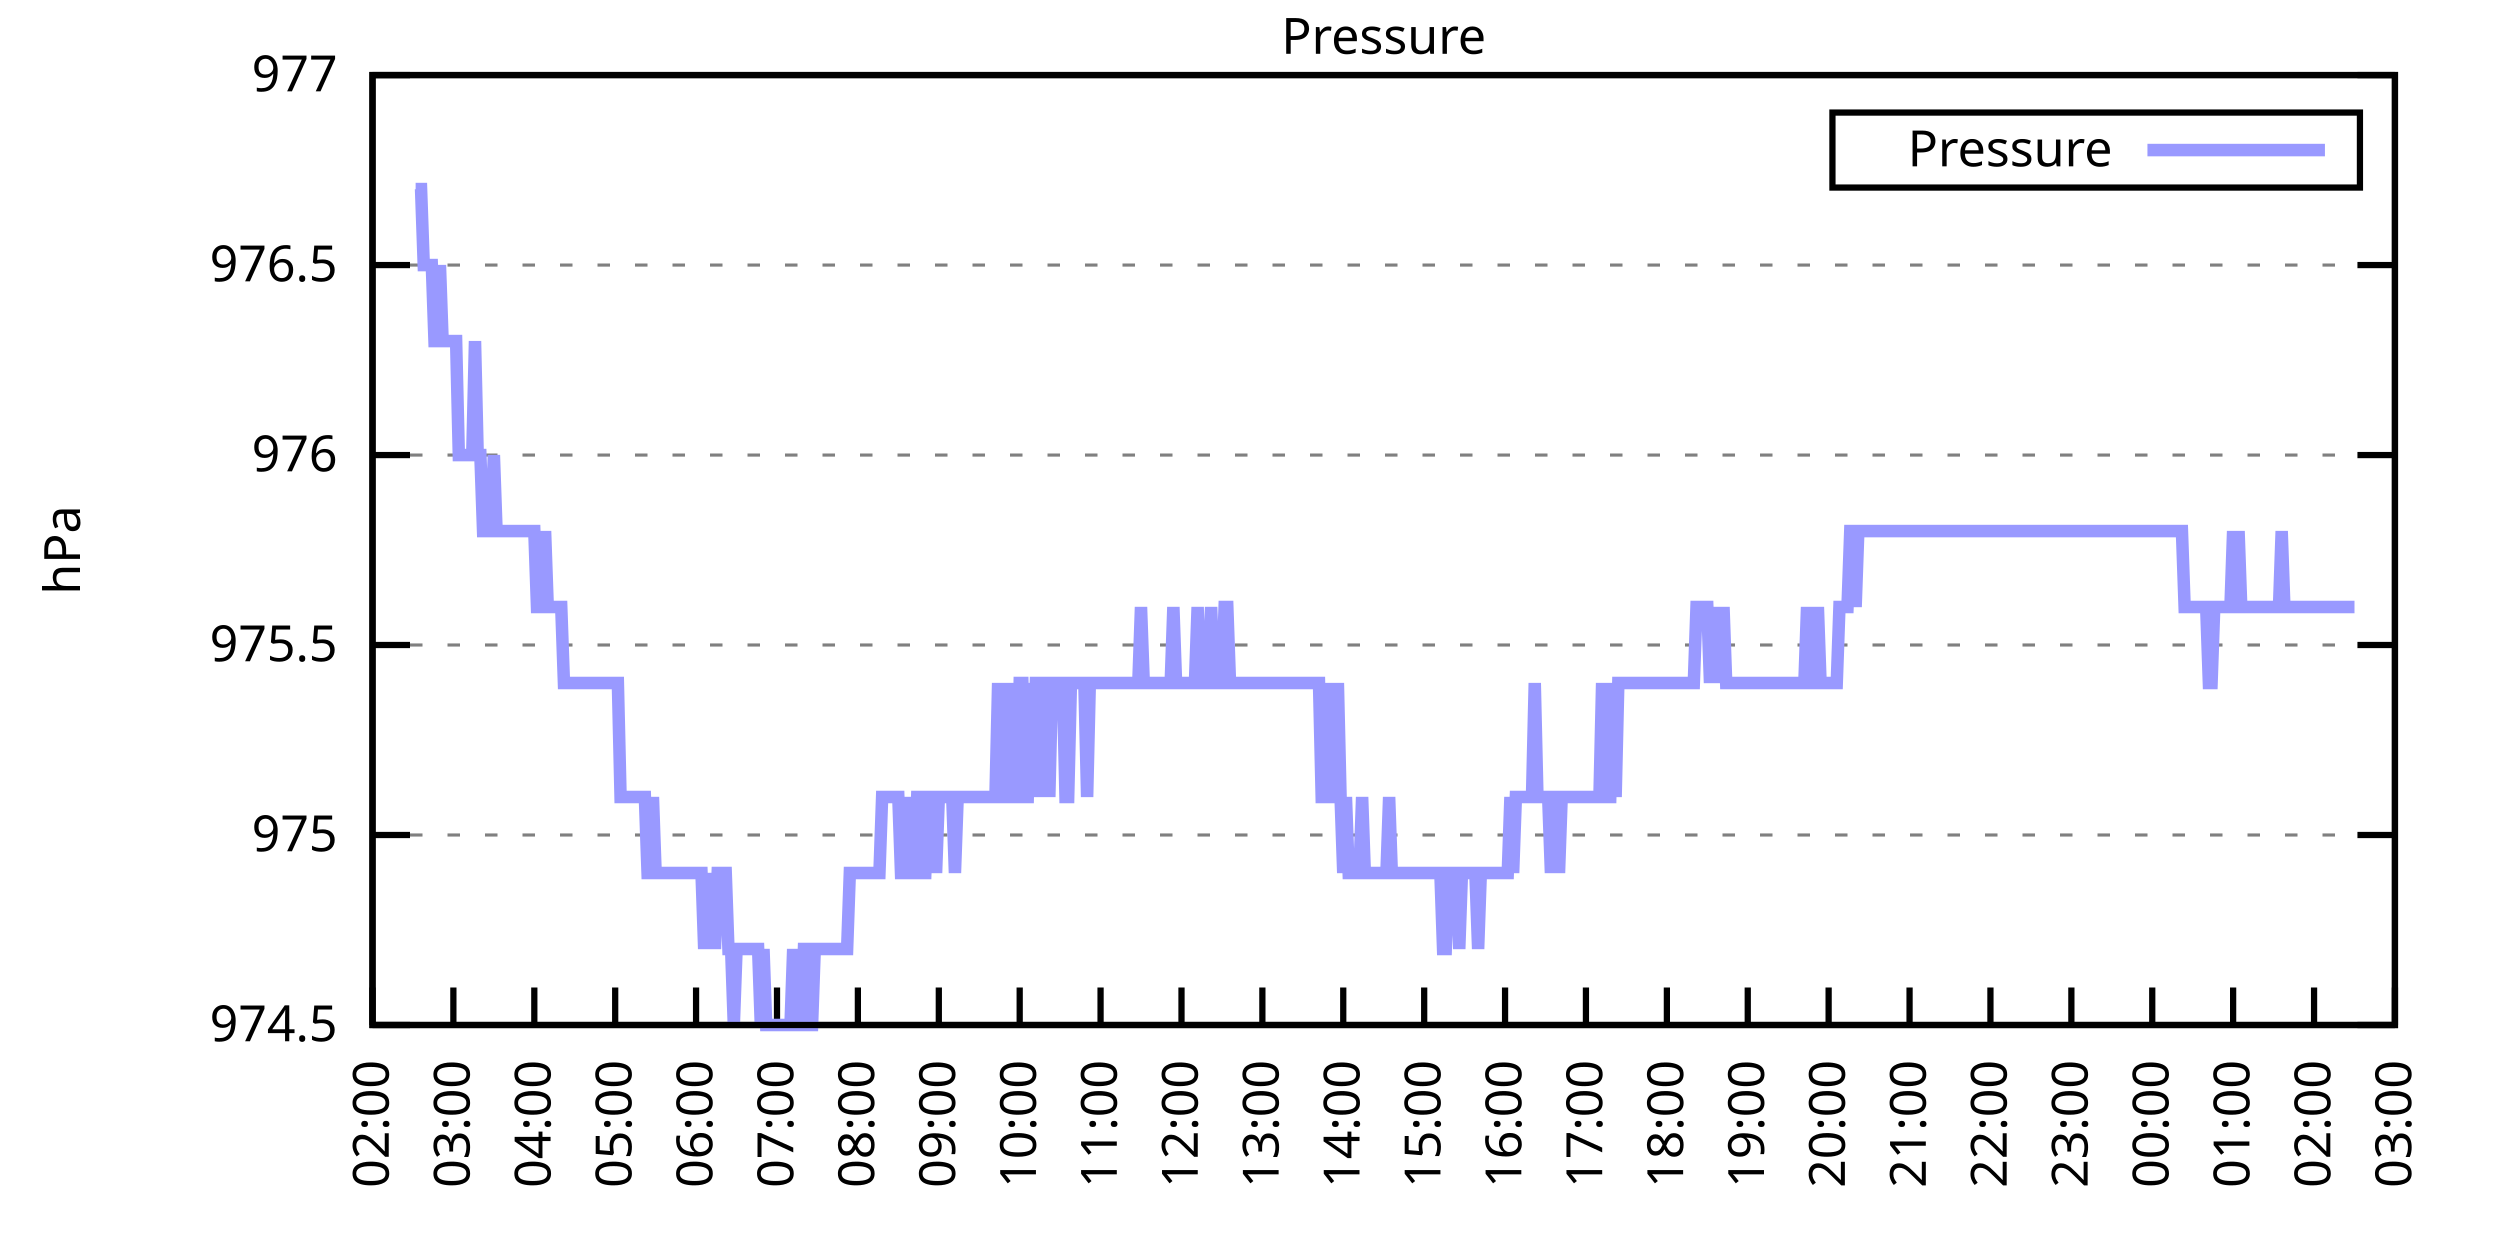
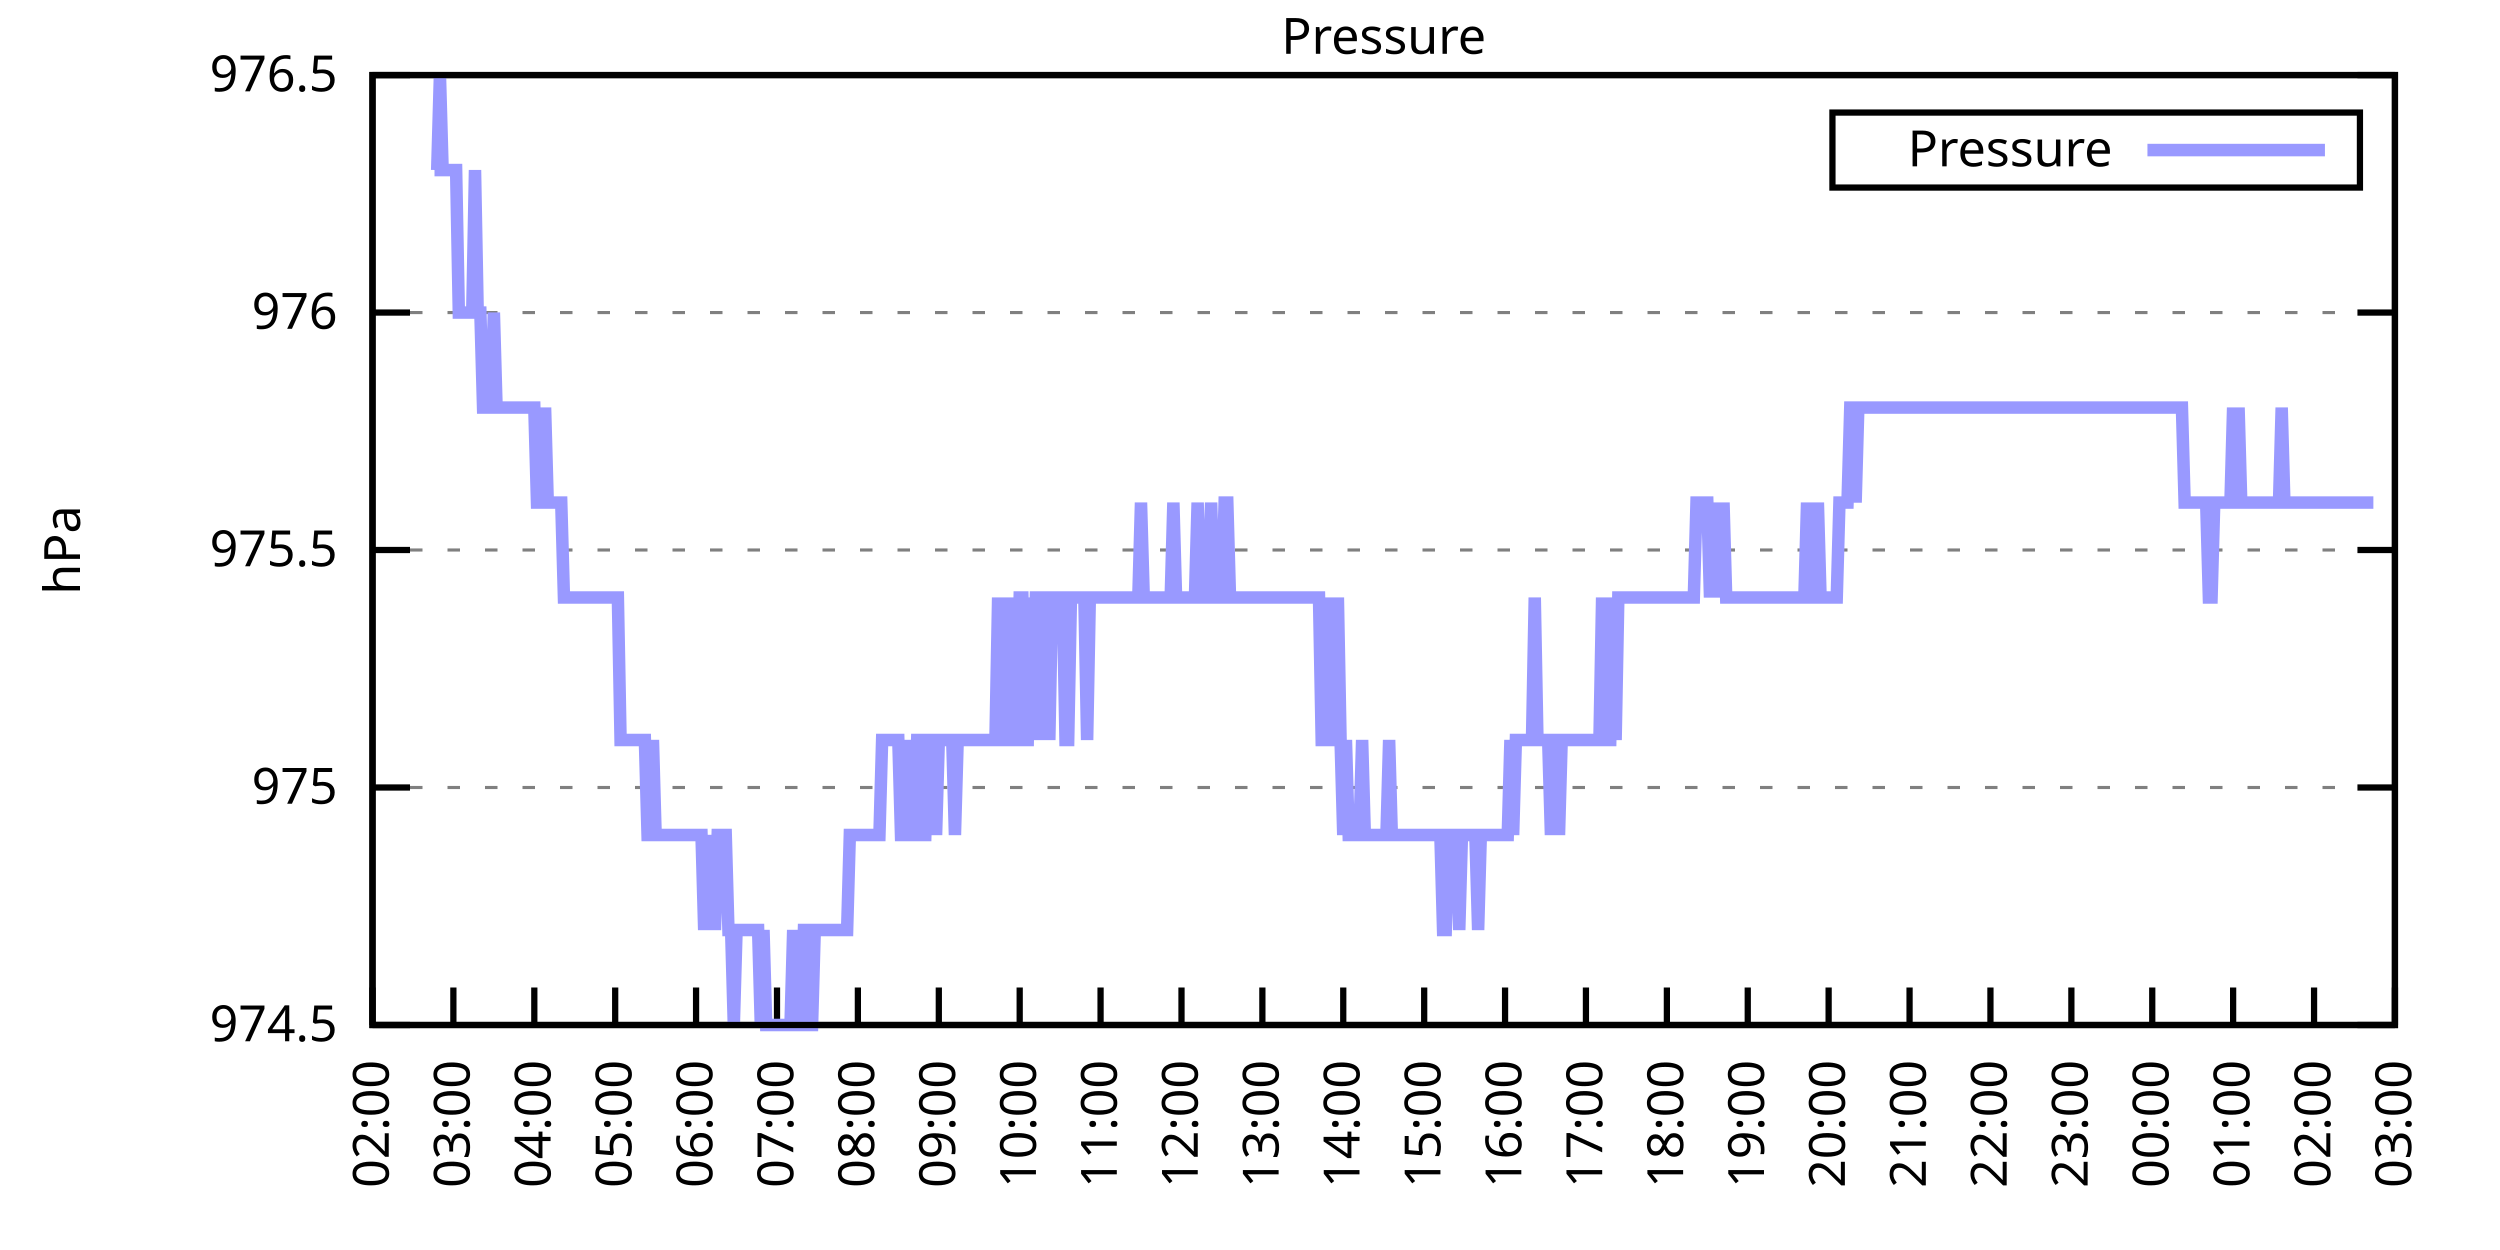
<svg xmlns="http://www.w3.org/2000/svg" xmlns:xlink="http://www.w3.org/1999/xlink" width="400" height="200" viewBox="0 0 400 200">
  <g id="gnuplot_canvas">
    <rect x="0" y="0" width="400" height="200" fill="none" />
    <defs>
      <circle id="gpDot" r="0.5" stroke-width="0.5" stroke="currentColor" />
      <path id="gpPt0" stroke-width="0.333" stroke="currentColor" d="M-1,0 h2 M0,-1 v2" />
      <path id="gpPt1" stroke-width="0.333" stroke="currentColor" d="M-1,-1 L1,1 M1,-1 L-1,1" />
      <path id="gpPt2" stroke-width="0.333" stroke="currentColor" d="M-1,0 L1,0 M0,-1 L0,1 M-1,-1 L1,1 M-1,1 L1,-1" />
      <rect id="gpPt3" stroke-width="0.333" stroke="currentColor" x="-1" y="-1" width="2" height="2" />
      <rect id="gpPt4" stroke-width="0.333" stroke="currentColor" fill="currentColor" x="-1" y="-1" width="2" height="2" />
      <circle id="gpPt5" stroke-width="0.333" stroke="currentColor" cx="0" cy="0" r="1" />
      <use xlink:href="#gpPt5" id="gpPt6" fill="currentColor" stroke="none" />
      <path id="gpPt7" stroke-width="0.333" stroke="currentColor" d="M0,-1.33 L-1.33,0.67 L1.33,0.67 z" />
      <use xlink:href="#gpPt7" id="gpPt8" fill="currentColor" stroke="none" />
      <use xlink:href="#gpPt7" id="gpPt9" stroke="currentColor" transform="rotate(180)" />
      <use xlink:href="#gpPt9" id="gpPt10" fill="currentColor" stroke="none" />
      <use xlink:href="#gpPt3" id="gpPt11" stroke="currentColor" transform="rotate(45)" />
      <use xlink:href="#gpPt11" id="gpPt12" fill="currentColor" stroke="none" />
      <path id="gpPt13" stroke-width="0.333" stroke="currentColor" d="M0,1.330 L1.265,0.411 L0.782,-1.067 L-0.782,-1.076 L-1.265,0.411 z" />
      <use xlink:href="#gpPt13" id="gpPt14" fill="currentColor" stroke="none" />
      <filter id="textbox" filterUnits="objectBoundingBox" x="0" y="0" height="1" width="1">
        <feFlood flood-color="white" flood-opacity="1" result="bgnd" />
        <feComposite in="SourceGraphic" in2="bgnd" operator="atop" />
      </filter>
      <filter id="greybox" filterUnits="objectBoundingBox" x="0" y="0" height="1" width="1">
        <feFlood flood-color="lightgrey" flood-opacity="1" result="grey" />
        <feComposite in="SourceGraphic" in2="grey" operator="atop" />
      </filter>
    </defs>
    <g fill="none" color="white" stroke="currentColor" stroke-width="1.00" stroke-linecap="butt" stroke-linejoin="miter">
</g>
    <g fill="none" color="black" stroke="currentColor" stroke-width="1.00" stroke-linecap="butt" stroke-linejoin="miter">
      <g stroke="none" shape-rendering="crispEdges">
        <polygon fill="rgb(255, 255, 255)" points="59.60,164.00 383.18,164.00 383.18,12.02 59.60,12.02 " />
      </g>
    </g>
    <g fill="none" color="black" stroke="currentColor" stroke-width="1.00" stroke-linecap="butt" stroke-linejoin="miter">
</g>
    <g fill="none" color="black" stroke="black" stroke-width="0.50" stroke-linecap="butt" stroke-linejoin="miter">
</g>
    <g fill="none" color="gray" stroke="currentColor" stroke-width="0.50" stroke-linecap="butt" stroke-linejoin="miter">
      <path stroke="gray" stroke-dasharray="2,4" class="gridline" d="M59.60,164.00 L383.19,164.00  " />
    </g>
    <g fill="none" color="gray" stroke="gray" stroke-width="1.00" stroke-linecap="butt" stroke-linejoin="miter">
</g>
    <g fill="none" color="black" stroke="currentColor" stroke-width="1.00" stroke-linecap="butt" stroke-linejoin="miter">
      <path stroke="black" d="M59.60,164.00 L65.60,164.00 M383.19,164.00 L377.19,164.00  " />
      <g transform="translate(54.00,166.60)" stroke="none" fill="black" font-family="Sans" font-size="8.00" text-anchor="end">
        <text>
          <tspan font-family="Sans"> 974.5</tspan>
        </text>
      </g>
    </g>
    <g fill="none" color="black" stroke="currentColor" stroke-width="1.00" stroke-linecap="butt" stroke-linejoin="miter">
</g>
    <g fill="none" color="black" stroke="black" stroke-width="0.50" stroke-linecap="butt" stroke-linejoin="miter">
</g>
    <g fill="none" color="gray" stroke="currentColor" stroke-width="0.50" stroke-linecap="butt" stroke-linejoin="miter">
-       <path stroke="gray" stroke-dasharray="2,4" class="gridline" d="M59.60,133.60 L383.19,133.60  " />
-     </g>
-     <g fill="none" color="gray" stroke="gray" stroke-width="1.00" stroke-linecap="butt" stroke-linejoin="miter">
- </g>
-     <g fill="none" color="black" stroke="currentColor" stroke-width="1.00" stroke-linecap="butt" stroke-linejoin="miter">
-       <path stroke="black" d="M59.60,133.60 L65.60,133.60 M383.19,133.60 L377.19,133.60  " />
-       <g transform="translate(54.00,136.20)" stroke="none" fill="black" font-family="Sans" font-size="8.00" text-anchor="end">
+       <path stroke="gray" stroke-dasharray="2,4" class="gridline" d="M59.60,126.00 L383.19,126.00  " />
+     </g>
+     <g fill="none" color="gray" stroke="gray" stroke-width="1.00" stroke-linecap="butt" stroke-linejoin="miter">
+ </g>
+     <g fill="none" color="black" stroke="currentColor" stroke-width="1.00" stroke-linecap="butt" stroke-linejoin="miter">
+       <path stroke="black" d="M59.60,126.00 L65.60,126.00 M383.19,126.00 L377.19,126.00  " />
+       <g transform="translate(54.00,128.60)" stroke="none" fill="black" font-family="Sans" font-size="8.00" text-anchor="end">
        <text>
          <tspan font-family="Sans"> 975</tspan>
        </text>
      </g>
    </g>
    <g fill="none" color="black" stroke="currentColor" stroke-width="1.00" stroke-linecap="butt" stroke-linejoin="miter">
</g>
    <g fill="none" color="black" stroke="black" stroke-width="0.50" stroke-linecap="butt" stroke-linejoin="miter">
</g>
    <g fill="none" color="gray" stroke="currentColor" stroke-width="0.50" stroke-linecap="butt" stroke-linejoin="miter">
-       <path stroke="gray" stroke-dasharray="2,4" class="gridline" d="M59.60,103.20 L383.19,103.20  " />
-     </g>
-     <g fill="none" color="gray" stroke="gray" stroke-width="1.00" stroke-linecap="butt" stroke-linejoin="miter">
- </g>
-     <g fill="none" color="black" stroke="currentColor" stroke-width="1.00" stroke-linecap="butt" stroke-linejoin="miter">
-       <path stroke="black" d="M59.60,103.20 L65.60,103.20 M383.19,103.20 L377.19,103.20  " />
-       <g transform="translate(54.00,105.80)" stroke="none" fill="black" font-family="Sans" font-size="8.00" text-anchor="end">
+       <path stroke="gray" stroke-dasharray="2,4" class="gridline" d="M59.60,88.00 L383.19,88.00  " />
+     </g>
+     <g fill="none" color="gray" stroke="gray" stroke-width="1.00" stroke-linecap="butt" stroke-linejoin="miter">
+ </g>
+     <g fill="none" color="black" stroke="currentColor" stroke-width="1.00" stroke-linecap="butt" stroke-linejoin="miter">
+       <path stroke="black" d="M59.60,88.00 L65.60,88.00 M383.19,88.00 L377.19,88.00  " />
+       <g transform="translate(54.00,90.60)" stroke="none" fill="black" font-family="Sans" font-size="8.00" text-anchor="end">
        <text>
          <tspan font-family="Sans"> 975.5</tspan>
        </text>
      </g>
    </g>
    <g fill="none" color="black" stroke="currentColor" stroke-width="1.00" stroke-linecap="butt" stroke-linejoin="miter">
</g>
    <g fill="none" color="black" stroke="black" stroke-width="0.50" stroke-linecap="butt" stroke-linejoin="miter">
</g>
    <g fill="none" color="gray" stroke="currentColor" stroke-width="0.50" stroke-linecap="butt" stroke-linejoin="miter">
-       <path stroke="gray" stroke-dasharray="2,4" class="gridline" d="M59.60,72.81 L383.19,72.81  " />
-     </g>
-     <g fill="none" color="gray" stroke="gray" stroke-width="1.00" stroke-linecap="butt" stroke-linejoin="miter">
- </g>
-     <g fill="none" color="black" stroke="currentColor" stroke-width="1.00" stroke-linecap="butt" stroke-linejoin="miter">
-       <path stroke="black" d="M59.60,72.81 L65.60,72.81 M383.19,72.81 L377.19,72.81  " />
-       <g transform="translate(54.00,75.41)" stroke="none" fill="black" font-family="Sans" font-size="8.00" text-anchor="end">
+       <path stroke="gray" stroke-dasharray="2,4" class="gridline" d="M59.60,50.01 L383.19,50.01  " />
+     </g>
+     <g fill="none" color="gray" stroke="gray" stroke-width="1.00" stroke-linecap="butt" stroke-linejoin="miter">
+ </g>
+     <g fill="none" color="black" stroke="currentColor" stroke-width="1.00" stroke-linecap="butt" stroke-linejoin="miter">
+       <path stroke="black" d="M59.60,50.01 L65.60,50.01 M383.19,50.01 L377.19,50.01  " />
+       <g transform="translate(54.00,52.61)" stroke="none" fill="black" font-family="Sans" font-size="8.00" text-anchor="end">
        <text>
          <tspan font-family="Sans"> 976</tspan>
-         </text>
-       </g>
-     </g>
-     <g fill="none" color="black" stroke="currentColor" stroke-width="1.00" stroke-linecap="butt" stroke-linejoin="miter">
- </g>
-     <g fill="none" color="black" stroke="black" stroke-width="0.50" stroke-linecap="butt" stroke-linejoin="miter">
- </g>
-     <g fill="none" color="gray" stroke="currentColor" stroke-width="0.50" stroke-linecap="butt" stroke-linejoin="miter">
-       <path stroke="gray" stroke-dasharray="2,4" class="gridline" d="M59.60,42.41 L383.19,42.41  " />
-     </g>
-     <g fill="none" color="gray" stroke="gray" stroke-width="1.00" stroke-linecap="butt" stroke-linejoin="miter">
- </g>
-     <g fill="none" color="black" stroke="currentColor" stroke-width="1.00" stroke-linecap="butt" stroke-linejoin="miter">
-       <path stroke="black" d="M59.60,42.41 L65.60,42.41 M383.19,42.41 L377.19,42.41  " />
-       <g transform="translate(54.00,45.01)" stroke="none" fill="black" font-family="Sans" font-size="8.00" text-anchor="end">
-         <text>
-           <tspan font-family="Sans"> 976.5</tspan>
        </text>
      </g>
    </g>
    <g fill="none" color="black" stroke="currentColor" stroke-width="1.00" stroke-linecap="butt" stroke-linejoin="miter">
</g>
    <g fill="none" color="black" stroke="black" stroke-width="0.50" stroke-linecap="butt" stroke-linejoin="miter">
</g>
    <g fill="none" color="gray" stroke="currentColor" stroke-width="0.50" stroke-linecap="butt" stroke-linejoin="miter">
      <path stroke="gray" stroke-dasharray="2,4" class="gridline" d="M59.60,12.01 L383.19,12.01  " />
    </g>
    <g fill="none" color="gray" stroke="gray" stroke-width="1.00" stroke-linecap="butt" stroke-linejoin="miter">
</g>
    <g fill="none" color="black" stroke="currentColor" stroke-width="1.00" stroke-linecap="butt" stroke-linejoin="miter">
      <path stroke="black" d="M59.60,12.01 L65.60,12.01 M383.19,12.01 L377.19,12.01  " />
      <g transform="translate(54.00,14.61)" stroke="none" fill="black" font-family="Sans" font-size="8.00" text-anchor="end">
        <text>
-           <tspan font-family="Sans"> 977</tspan>
+           <tspan font-family="Sans"> 976.5</tspan>
        </text>
      </g>
    </g>
    <g fill="none" color="black" stroke="currentColor" stroke-width="1.00" stroke-linecap="butt" stroke-linejoin="miter">
      <path stroke="black" d="M59.60,164.00 L59.60,158.00  " />
      <g transform="translate(62.20,169.60) rotate(270.00)" stroke="none" fill="black" font-family="Sans" font-size="8.00" text-anchor="end">
        <text>
          <tspan font-family="Sans">02:00</tspan>
        </text>
      </g>
    </g>
    <g fill="none" color="black" stroke="currentColor" stroke-width="1.00" stroke-linecap="butt" stroke-linejoin="miter">
      <path stroke="black" d="M72.54,164.00 L72.54,158.00  " />
      <g transform="translate(75.14,169.60) rotate(270.00)" stroke="none" fill="black" font-family="Sans" font-size="8.00" text-anchor="end">
        <text>
          <tspan font-family="Sans">03:00</tspan>
        </text>
      </g>
    </g>
    <g fill="none" color="black" stroke="currentColor" stroke-width="1.00" stroke-linecap="butt" stroke-linejoin="miter">
      <path stroke="black" d="M85.49,164.00 L85.49,158.00  " />
      <g transform="translate(88.09,169.60) rotate(270.00)" stroke="none" fill="black" font-family="Sans" font-size="8.00" text-anchor="end">
        <text>
          <tspan font-family="Sans">04:00</tspan>
        </text>
      </g>
    </g>
    <g fill="none" color="black" stroke="currentColor" stroke-width="1.00" stroke-linecap="butt" stroke-linejoin="miter">
      <path stroke="black" d="M98.43,164.00 L98.43,158.00  " />
      <g transform="translate(101.03,169.60) rotate(270.00)" stroke="none" fill="black" font-family="Sans" font-size="8.00" text-anchor="end">
        <text>
          <tspan font-family="Sans">05:00</tspan>
        </text>
      </g>
    </g>
    <g fill="none" color="black" stroke="currentColor" stroke-width="1.00" stroke-linecap="butt" stroke-linejoin="miter">
      <path stroke="black" d="M111.37,164.00 L111.37,158.00  " />
      <g transform="translate(113.97,169.60) rotate(270.00)" stroke="none" fill="black" font-family="Sans" font-size="8.00" text-anchor="end">
        <text>
          <tspan font-family="Sans">06:00</tspan>
        </text>
      </g>
    </g>
    <g fill="none" color="black" stroke="currentColor" stroke-width="1.00" stroke-linecap="butt" stroke-linejoin="miter">
      <path stroke="black" d="M124.32,164.00 L124.32,158.00  " />
      <g transform="translate(126.92,169.60) rotate(270.00)" stroke="none" fill="black" font-family="Sans" font-size="8.00" text-anchor="end">
        <text>
          <tspan font-family="Sans">07:00</tspan>
        </text>
      </g>
    </g>
    <g fill="none" color="black" stroke="currentColor" stroke-width="1.00" stroke-linecap="butt" stroke-linejoin="miter">
      <path stroke="black" d="M137.26,164.00 L137.26,158.00  " />
      <g transform="translate(139.86,169.60) rotate(270.00)" stroke="none" fill="black" font-family="Sans" font-size="8.00" text-anchor="end">
        <text>
          <tspan font-family="Sans">08:00</tspan>
        </text>
      </g>
    </g>
    <g fill="none" color="black" stroke="currentColor" stroke-width="1.00" stroke-linecap="butt" stroke-linejoin="miter">
      <path stroke="black" d="M150.21,164.00 L150.21,158.00  " />
      <g transform="translate(152.81,169.60) rotate(270.00)" stroke="none" fill="black" font-family="Sans" font-size="8.00" text-anchor="end">
        <text>
          <tspan font-family="Sans">09:00</tspan>
        </text>
      </g>
    </g>
    <g fill="none" color="black" stroke="currentColor" stroke-width="1.00" stroke-linecap="butt" stroke-linejoin="miter">
      <path stroke="black" d="M163.15,164.00 L163.15,158.00  " />
      <g transform="translate(165.75,169.60) rotate(270.00)" stroke="none" fill="black" font-family="Sans" font-size="8.00" text-anchor="end">
        <text>
          <tspan font-family="Sans">10:00</tspan>
        </text>
      </g>
    </g>
    <g fill="none" color="black" stroke="currentColor" stroke-width="1.00" stroke-linecap="butt" stroke-linejoin="miter">
      <path stroke="black" d="M176.09,164.00 L176.09,158.00  " />
      <g transform="translate(178.69,169.60) rotate(270.00)" stroke="none" fill="black" font-family="Sans" font-size="8.00" text-anchor="end">
        <text>
          <tspan font-family="Sans">11:00</tspan>
        </text>
      </g>
    </g>
    <g fill="none" color="black" stroke="currentColor" stroke-width="1.00" stroke-linecap="butt" stroke-linejoin="miter">
      <path stroke="black" d="M189.04,164.00 L189.04,158.00  " />
      <g transform="translate(191.64,169.60) rotate(270.00)" stroke="none" fill="black" font-family="Sans" font-size="8.00" text-anchor="end">
        <text>
          <tspan font-family="Sans">12:00</tspan>
        </text>
      </g>
    </g>
    <g fill="none" color="black" stroke="currentColor" stroke-width="1.00" stroke-linecap="butt" stroke-linejoin="miter">
      <path stroke="black" d="M201.98,164.00 L201.98,158.00  " />
      <g transform="translate(204.58,169.60) rotate(270.00)" stroke="none" fill="black" font-family="Sans" font-size="8.00" text-anchor="end">
        <text>
          <tspan font-family="Sans">13:00</tspan>
        </text>
      </g>
    </g>
    <g fill="none" color="black" stroke="currentColor" stroke-width="1.00" stroke-linecap="butt" stroke-linejoin="miter">
      <path stroke="black" d="M214.92,164.00 L214.92,158.00  " />
      <g transform="translate(217.52,169.60) rotate(270.00)" stroke="none" fill="black" font-family="Sans" font-size="8.00" text-anchor="end">
        <text>
          <tspan font-family="Sans">14:00</tspan>
        </text>
      </g>
    </g>
    <g fill="none" color="black" stroke="currentColor" stroke-width="1.00" stroke-linecap="butt" stroke-linejoin="miter">
      <path stroke="black" d="M227.87,164.00 L227.87,158.00  " />
      <g transform="translate(230.47,169.60) rotate(270.00)" stroke="none" fill="black" font-family="Sans" font-size="8.00" text-anchor="end">
        <text>
          <tspan font-family="Sans">15:00</tspan>
        </text>
      </g>
    </g>
    <g fill="none" color="black" stroke="currentColor" stroke-width="1.00" stroke-linecap="butt" stroke-linejoin="miter">
      <path stroke="black" d="M240.81,164.00 L240.81,158.00  " />
      <g transform="translate(243.41,169.60) rotate(270.00)" stroke="none" fill="black" font-family="Sans" font-size="8.00" text-anchor="end">
        <text>
          <tspan font-family="Sans">16:00</tspan>
        </text>
      </g>
    </g>
    <g fill="none" color="black" stroke="currentColor" stroke-width="1.00" stroke-linecap="butt" stroke-linejoin="miter">
      <path stroke="black" d="M253.75,164.00 L253.75,158.00  " />
      <g transform="translate(256.35,169.60) rotate(270.00)" stroke="none" fill="black" font-family="Sans" font-size="8.00" text-anchor="end">
        <text>
          <tspan font-family="Sans">17:00</tspan>
        </text>
      </g>
    </g>
    <g fill="none" color="black" stroke="currentColor" stroke-width="1.00" stroke-linecap="butt" stroke-linejoin="miter">
      <path stroke="black" d="M266.70,164.00 L266.70,158.00  " />
      <g transform="translate(269.30,169.60) rotate(270.00)" stroke="none" fill="black" font-family="Sans" font-size="8.00" text-anchor="end">
        <text>
          <tspan font-family="Sans">18:00</tspan>
        </text>
      </g>
    </g>
    <g fill="none" color="black" stroke="currentColor" stroke-width="1.00" stroke-linecap="butt" stroke-linejoin="miter">
      <path stroke="black" d="M279.64,164.00 L279.64,158.00  " />
      <g transform="translate(282.24,169.60) rotate(270.00)" stroke="none" fill="black" font-family="Sans" font-size="8.00" text-anchor="end">
        <text>
          <tspan font-family="Sans">19:00</tspan>
        </text>
      </g>
    </g>
    <g fill="none" color="black" stroke="currentColor" stroke-width="1.00" stroke-linecap="butt" stroke-linejoin="miter">
      <path stroke="black" d="M292.58,164.00 L292.58,158.00  " />
      <g transform="translate(295.18,169.60) rotate(270.00)" stroke="none" fill="black" font-family="Sans" font-size="8.00" text-anchor="end">
        <text>
          <tspan font-family="Sans">20:00</tspan>
        </text>
      </g>
    </g>
    <g fill="none" color="black" stroke="currentColor" stroke-width="1.00" stroke-linecap="butt" stroke-linejoin="miter">
      <path stroke="black" d="M305.53,164.00 L305.53,158.00  " />
      <g transform="translate(308.13,169.60) rotate(270.00)" stroke="none" fill="black" font-family="Sans" font-size="8.00" text-anchor="end">
        <text>
          <tspan font-family="Sans">21:00</tspan>
        </text>
      </g>
    </g>
    <g fill="none" color="black" stroke="currentColor" stroke-width="1.00" stroke-linecap="butt" stroke-linejoin="miter">
      <path stroke="black" d="M318.47,164.00 L318.47,158.00  " />
      <g transform="translate(321.07,169.60) rotate(270.00)" stroke="none" fill="black" font-family="Sans" font-size="8.00" text-anchor="end">
        <text>
          <tspan font-family="Sans">22:00</tspan>
        </text>
      </g>
    </g>
    <g fill="none" color="black" stroke="currentColor" stroke-width="1.00" stroke-linecap="butt" stroke-linejoin="miter">
      <path stroke="black" d="M331.42,164.00 L331.42,158.00  " />
      <g transform="translate(334.02,169.60) rotate(270.00)" stroke="none" fill="black" font-family="Sans" font-size="8.00" text-anchor="end">
        <text>
          <tspan font-family="Sans">23:00</tspan>
        </text>
      </g>
    </g>
    <g fill="none" color="black" stroke="currentColor" stroke-width="1.00" stroke-linecap="butt" stroke-linejoin="miter">
      <path stroke="black" d="M344.36,164.00 L344.36,158.00  " />
      <g transform="translate(346.96,169.60) rotate(270.00)" stroke="none" fill="black" font-family="Sans" font-size="8.00" text-anchor="end">
        <text>
          <tspan font-family="Sans">00:00</tspan>
        </text>
      </g>
    </g>
    <g fill="none" color="black" stroke="currentColor" stroke-width="1.00" stroke-linecap="butt" stroke-linejoin="miter">
      <path stroke="black" d="M357.30,164.00 L357.30,158.00  " />
      <g transform="translate(359.90,169.60) rotate(270.00)" stroke="none" fill="black" font-family="Sans" font-size="8.00" text-anchor="end">
        <text>
          <tspan font-family="Sans">01:00</tspan>
        </text>
      </g>
    </g>
    <g fill="none" color="black" stroke="currentColor" stroke-width="1.00" stroke-linecap="butt" stroke-linejoin="miter">
      <path stroke="black" d="M370.25,164.00 L370.25,158.00  " />
      <g transform="translate(372.85,169.60) rotate(270.00)" stroke="none" fill="black" font-family="Sans" font-size="8.00" text-anchor="end">
        <text>
          <tspan font-family="Sans">02:00</tspan>
        </text>
      </g>
    </g>
    <g fill="none" color="black" stroke="currentColor" stroke-width="1.00" stroke-linecap="butt" stroke-linejoin="miter">
      <path stroke="black" d="M383.19,164.00 L383.19,158.00  " />
      <g transform="translate(385.79,169.60) rotate(270.00)" stroke="none" fill="black" font-family="Sans" font-size="8.00" text-anchor="end">
        <text>
          <tspan font-family="Sans">03:00</tspan>
        </text>
      </g>
    </g>
    <g fill="none" color="black" stroke="currentColor" stroke-width="1.00" stroke-linecap="butt" stroke-linejoin="miter">
</g>
    <g fill="none" color="black" stroke="currentColor" stroke-width="1.00" stroke-linecap="butt" stroke-linejoin="miter">
      <path stroke="black" d="M59.60,12.01 L59.60,164.00 L383.19,164.00 L383.19,12.01 L59.60,12.01 Z  " />
    </g>
    <g fill="none" color="black" stroke="currentColor" stroke-width="1.00" stroke-linecap="butt" stroke-linejoin="miter">
</g>
    <g fill="none" color="black" stroke="currentColor" stroke-width="1.00" stroke-linecap="butt" stroke-linejoin="miter">
      <path stroke="black" d="M293.19,30.01 L293.19,18.01 L377.59,18.01 L377.59,30.01 L293.19,30.01 Z  " />
    </g>
    <g id="Pressure_plot_1">
      <g fill="none" color="white" stroke="black" stroke-width="2.00" stroke-linecap="butt" stroke-linejoin="miter">
</g>
      <g fill="none" color="black" stroke="currentColor" stroke-width="2.00" stroke-linecap="butt" stroke-linejoin="miter">
        <g transform="translate(337.99,26.61)" stroke="none" fill="black" font-family="Sans" font-size="8.00" text-anchor="end">
          <text>
            <tspan font-family="Sans">Pressure</tspan>
          </text>
        </g>
      </g>
      <g fill="none" color="black" stroke="currentColor" stroke-width="2.00" stroke-linecap="butt" stroke-linejoin="miter">
-         <path stroke="rgb(153, 153, 255)" d="M343.59,24.01 L371.99,24.01 M66.50,30.25 L66.93,30.25 L67.37,30.25 L67.80,42.41 L68.23,42.41 L68.66,42.41   L69.09,42.41 L69.52,54.57 L69.95,54.57 L70.39,42.41 L70.82,54.57 L71.25,54.57 L71.68,54.57 L72.11,54.57   L72.54,54.57 L72.98,54.57 L73.41,72.81 L73.84,72.81 L74.27,72.81 L74.70,72.81 L75.13,72.81 L75.56,72.81   L76.00,54.57 L76.43,72.81 L76.86,72.81 L77.29,84.97 L77.72,84.97 L78.15,84.97 L78.58,84.97 L79.02,72.81   L79.45,84.97 L79.88,84.97 L80.31,84.97 L80.74,84.97 L81.17,84.97 L81.60,84.97 L82.04,84.97 L82.47,84.97   L82.90,84.97 L83.33,84.97 L83.76,84.97 L84.19,84.97 L84.62,84.97 L85.06,84.97 L85.49,84.97 L85.92,97.12   L86.35,97.12 L86.78,97.12 L87.21,84.97 L87.64,97.12 L88.08,97.12 L88.51,97.12 L88.94,97.12 L89.37,97.12   L89.80,97.12 L90.23,109.28 L90.66,109.28 L91.10,109.28 L91.53,109.28 L91.96,109.28 L92.39,109.28 L92.82,109.28   L93.25,109.28 L93.68,109.28 L94.12,109.28 L94.55,109.28 L94.98,109.28 L95.41,109.28 L95.84,109.28 L96.27,109.28   L96.70,109.28 L97.14,109.28 L97.57,109.28 L98.00,109.28 L98.43,109.28 L98.86,109.28 L99.29,127.52 L99.73,127.52   L100.16,127.52 L100.59,127.52 L101.02,127.52 L101.45,127.52 L101.88,127.52 L102.31,127.52 L102.75,127.52 L103.18,127.52   L103.61,139.68 L104.04,139.68 L104.47,127.52 L104.90,139.68 L105.33,139.68 L105.77,139.68 L106.20,139.68 L106.63,139.68   L107.06,139.68 L107.49,139.68 L107.92,139.68 L108.35,139.68 L108.79,139.68 L109.22,139.68 L109.65,139.68 L110.08,139.68   L110.51,139.68 L110.94,139.68 L111.37,139.68 L111.81,139.68 L112.24,139.68 L112.67,151.84 L113.10,139.68 L113.53,151.84   L113.96,139.68 L114.39,151.84 L114.83,139.68 L115.26,139.68 L115.69,139.68 L116.12,139.68 L116.55,151.84 L116.98,151.84   L117.41,164.00 L117.85,151.84 L118.28,151.84 L118.71,151.84 L119.14,151.84 L119.57,151.84 L120.00,151.84 L120.43,151.84   L120.87,151.84 L121.30,151.84 L121.73,164.00 L122.16,151.84 L122.59,164.00 L123.02,164.00 L123.46,164.00 L123.89,164.00   L124.32,164.00 L124.75,164.00 L125.18,164.00 L125.61,164.00 L126.04,164.00 L126.48,164.00 L126.91,151.84 L127.34,164.00   L127.77,164.00 L128.20,164.00 L128.63,151.84 L129.06,151.84 L129.50,164.00 L129.93,164.00 L130.36,151.84 L130.79,151.84   L131.22,151.84 L131.65,151.84 L132.08,151.84 L132.52,151.84 L132.95,151.84 L133.38,151.84 L133.81,151.84 L134.24,151.84   L134.67,151.84 L135.10,151.84 L135.54,151.84 L135.97,139.68 L136.40,139.68 L136.83,139.68 L137.26,139.68 L137.69,139.68   L138.12,139.68 L138.56,139.68 L138.99,139.68 L139.42,139.68 L139.85,139.68 L140.28,139.68 L140.71,139.68 L141.14,127.52   L141.58,127.52 L142.01,127.52 L142.44,127.52 L142.87,127.52 L143.30,127.52 L143.73,127.52 L144.16,139.68 L144.60,139.68   L145.03,127.52 L145.46,139.68 L145.89,139.68 L146.32,139.68 L146.75,127.52 L147.19,127.52 L147.62,139.68 L148.05,139.68   L148.48,127.52 L148.91,127.52 L149.34,127.52 L149.77,139.68 L150.21,127.52 L150.64,127.52 L151.07,127.52 L151.50,127.52   L151.93,127.52 L152.36,127.52 L152.79,139.68 L153.23,127.52 L153.66,127.52 L154.09,127.52 L154.52,127.52 L154.95,127.52   L155.38,127.52 L155.81,127.52 L156.25,127.52 L156.68,127.52 L157.11,127.52 L157.54,127.52 L157.97,127.52 L158.40,127.52   L158.83,127.52 L159.27,127.52 L159.70,109.28 L160.13,127.52 L160.56,127.52 L160.99,109.28 L161.42,127.52 L161.85,109.28   L162.29,127.52 L162.72,127.52 L163.15,109.28 L163.58,109.28 L164.01,127.52 L164.44,127.52 L164.87,109.28 L165.31,127.52   L165.74,109.28 L166.17,109.28 L166.60,127.52 L167.03,109.28 L167.46,109.28 L167.89,127.52 L168.33,109.28 L168.76,109.28   L169.19,109.28 L169.62,109.28 L170.05,109.28 L170.48,127.52 L170.91,127.52 L171.35,109.28 L171.78,109.28 L172.21,109.28   L172.64,109.28 L173.07,109.28 L173.50,109.28 L173.94,127.52 L174.37,109.28 L174.80,109.28 L175.23,109.28 L175.66,109.28   L176.09,109.28 L176.52,109.28 L176.96,109.28 L177.39,109.28 L177.82,109.28 L178.25,109.28 L178.68,109.28 L179.11,109.28   L179.54,109.28 L179.98,109.28 L180.41,109.28 L180.84,109.28 L181.27,109.28 L181.70,109.28 L182.13,109.28 L182.56,97.12   L183.00,109.28 L183.43,109.28 L183.86,109.28 L184.29,109.28 L184.72,109.28 L185.15,109.28 L185.58,109.28 L186.02,109.28   L186.45,109.28 L186.88,109.28 L187.31,109.28 L187.74,97.12 L188.17,109.28 L188.60,109.28 L189.04,109.28 L189.47,109.28   L189.90,109.28 L190.33,109.28 L190.76,109.28 L191.19,109.28 L191.62,97.12 L192.06,109.28 L192.49,109.28 L192.92,109.28   L193.35,109.28 L193.78,97.12 L194.21,109.28 L194.64,109.28 L195.08,109.28 L195.51,109.28 L195.94,97.12 L196.37,97.12   L196.80,109.28 L197.23,109.28 L197.67,109.28 L198.10,109.28 L198.53,109.28 L198.96,109.28 L199.39,109.28 L199.82,109.28   L200.25,109.28 L200.69,109.28 L201.12,109.28 L201.55,109.28 L201.98,109.28 L202.41,109.28 L202.84,109.28 L203.27,109.28   L203.71,109.28 L204.14,109.28 L204.57,109.28 L205.00,109.28 L205.43,109.28 L205.86,109.28 L206.29,109.28 L206.73,109.28   L207.16,109.28 L207.59,109.28 L208.02,109.28 L208.45,109.28 L208.88,109.28 L209.31,109.28 L209.75,109.28 L210.18,109.28   L210.61,109.28 L211.04,109.28 L211.47,127.52 L211.90,127.52 L212.33,127.52 L212.77,109.28 L213.20,127.52 L213.63,127.52   L214.06,109.28 L214.49,127.52 L214.92,139.68 L215.35,127.52 L215.79,139.68 L216.22,139.68 L216.65,139.68 L217.08,139.68   L217.51,139.68 L217.94,127.52 L218.37,139.68 L218.81,139.68 L219.24,139.68 L219.67,139.68 L220.10,139.68 L220.53,139.68   L220.96,139.68 L221.40,139.68 L221.83,139.68 L222.26,127.52 L222.69,139.68 L223.12,139.68 L223.55,139.68 L223.98,139.68   L224.42,139.68 L224.85,139.68 L225.28,139.68 L225.71,139.68 L226.14,139.68 L226.57,139.68 L227.00,139.68 L227.44,139.68   L227.87,139.68 L228.30,139.68 L228.73,139.68 L229.16,139.68 L229.59,139.68 L230.02,139.68 L230.46,139.68 L230.89,151.84   L231.32,151.84 L231.75,139.68 L232.18,139.68 L232.61,139.68 L233.04,139.68 L233.48,151.84 L233.91,139.68 L234.34,139.68   L234.77,139.68 L235.20,139.68 L235.63,139.68 L236.06,139.68 L236.50,151.84 L236.93,139.68 L237.36,139.68 L237.79,139.68   L238.22,139.68 L238.65,139.68 L239.08,139.68 L239.52,139.68 L239.95,139.68 L240.38,139.68 L240.81,139.68 L241.24,139.68   L241.67,127.52 L242.10,139.68 L242.54,127.52 L242.97,127.52 L243.40,127.52 L243.83,127.52 L244.26,127.52 L244.69,127.52   L245.12,127.52 L245.56,109.28 L245.99,127.52 L246.42,127.52 L246.85,127.52 L247.28,127.52 L247.71,127.52 L248.15,139.68   L248.58,127.52 L249.01,127.52 L249.44,139.68 L249.87,127.52 L250.30,127.52 L250.73,127.52 L251.17,127.52 L251.60,127.52   L252.03,127.52 L252.46,127.52 L252.89,127.52 L253.32,127.52 L253.75,127.52 L254.19,127.52 L254.62,127.52 L255.05,127.52   L255.48,127.52 L255.91,127.52 L256.34,109.28 L256.77,127.52 L257.21,127.52 L257.64,127.52 L258.07,109.28 L258.50,127.52   L258.93,109.28 L259.36,109.28 L259.79,109.28 L260.23,109.28 L260.66,109.28 L261.09,109.28 L261.52,109.28 L261.95,109.28   L262.38,109.28 L262.81,109.28 L263.25,109.28 L263.68,109.28 L264.11,109.28 L264.54,109.28 L264.97,109.28 L265.40,109.28   L265.83,109.28 L266.27,109.28 L266.70,109.28 L267.13,109.28 L267.56,109.28 L267.99,109.28 L268.42,109.28 L268.85,109.28   L269.29,109.28 L269.72,109.28 L270.15,109.28 L270.58,109.28 L271.01,109.28 L271.44,97.12 L271.88,97.12 L272.31,97.12   L272.74,97.12 L273.17,97.12 L273.60,109.28 L274.03,97.12 L274.46,109.28 L274.90,97.12 L275.33,109.28 L275.76,97.12   L276.19,109.28 L276.62,109.28 L277.05,109.28 L277.48,109.28 L277.92,109.28 L278.35,109.28 L278.78,109.28 L279.21,109.28   L279.64,109.28 L280.07,109.28 L280.50,109.28 L280.94,109.28 L281.37,109.28 L281.80,109.28 L282.23,109.28 L282.66,109.28   L283.09,109.28 L283.52,109.28 L283.96,109.28 L284.39,109.28 L284.82,109.28 L285.25,109.28 L285.68,109.28 L286.11,109.28   L286.54,109.28 L286.98,109.28 L287.41,109.28 L287.84,109.28 L288.27,109.28 L288.70,109.28 L289.13,97.12 L289.56,109.28   L290.00,109.28 L290.43,109.28 L290.86,97.12 L291.29,109.28 L291.72,109.28 L292.15,109.28 L292.58,109.28 L293.02,109.28   L293.45,109.28 L293.88,109.28 L294.31,97.12 L294.74,97.12 L295.17,97.12 L295.60,97.12 L296.04,84.97 L296.47,84.97   L296.90,97.12 L297.33,84.97 L297.76,84.97 L298.19,84.97 L298.63,84.97 L299.06,84.97 L299.49,84.97 L299.92,84.97   L300.35,84.97 L300.78,84.97 L301.21,84.97 L301.65,84.97 L302.08,84.97 L302.51,84.97 L302.94,84.97 L303.37,84.97   L303.80,84.97 L304.23,84.97 L304.67,84.97 L305.10,84.97 L305.53,84.97 L305.96,84.97 L306.39,84.97 L306.82,84.97   L307.25,84.97 L307.69,84.97 L308.12,84.97 L308.55,84.97 L308.98,84.97 L309.41,84.97 L309.84,84.97 L310.27,84.97   L310.71,84.97 L311.14,84.97 L311.57,84.97 L312.00,84.97 L312.43,84.97 L312.86,84.97 L313.29,84.97 L313.73,84.97   L314.16,84.97 L314.59,84.97 L315.02,84.97 L315.45,84.97 L315.88,84.97 L316.31,84.97 L316.75,84.97 L317.18,84.97   L317.61,84.97 L318.04,84.97 L318.47,84.97 L318.90,84.97 L319.33,84.97 L319.77,84.97 L320.20,84.97 L320.63,84.97   L321.06,84.97 L321.49,84.97 L321.92,84.97 L322.36,84.97 L322.79,84.97 L323.22,84.97 L323.65,84.97 L324.08,84.97   L324.51,84.97 L324.94,84.97 L325.38,84.97 L325.81,84.97 L326.24,84.97 L326.67,84.97 L327.10,84.97 L327.53,84.97   L327.96,84.97 L328.40,84.97 L328.83,84.97 L329.26,84.97 L329.69,84.97 L330.12,84.97 L330.55,84.97 L330.98,84.97   L331.42,84.97 L331.85,84.97 L332.28,84.97 L332.71,84.97 L333.14,84.97 L333.57,84.97 L334.00,84.97 L334.44,84.97   L334.87,84.97 L335.30,84.97 L335.73,84.97 L336.16,84.97 L336.59,84.97 L337.02,84.97 L337.46,84.97 L337.89,84.97   L338.32,84.97 L338.75,84.97 L339.18,84.97 L339.61,84.97 L340.04,84.97 L340.48,84.97 L340.91,84.97 L341.34,84.97   L341.77,84.97 L342.20,84.97 L342.63,84.97 L343.06,84.97 L343.50,84.97 L343.93,84.97 L344.36,84.97 L344.79,84.97   L345.22,84.97 L345.65,84.97 L346.09,84.97 L346.52,84.97 L346.95,84.97 L347.38,84.97 L347.81,84.97 L348.24,84.97   L348.67,84.97 L349.11,84.97 L349.54,97.12 L349.97,97.12 L350.40,97.12 L350.83,97.12 L351.26,97.12 L351.69,97.12   L352.13,97.12 L352.56,97.12 L352.99,97.12 L353.42,109.28 L353.85,109.28 L354.28,97.12 L354.71,97.12 L355.15,97.12   L355.58,97.12 L356.01,97.12 L356.44,97.12 L356.87,97.12 L357.30,84.97 L357.73,97.12 L358.17,84.97 L358.60,97.12   L359.03,97.12 L359.46,97.12 L359.89,97.12 L360.32,97.12 L360.75,97.12 L361.19,97.12 L361.62,97.12 L362.05,97.12   L362.48,97.12 L362.91,97.12 L363.34,97.12 L363.77,97.12 L364.21,97.12 L364.64,97.12 L365.07,84.97 L365.50,97.12   L365.93,97.12 L366.36,97.12 L366.79,97.12 L367.23,97.12 L367.66,97.12 L368.09,97.12 L368.52,97.12 L368.95,97.12   L369.38,97.12 L369.81,97.12 L370.25,97.12 L370.68,97.12 L371.11,97.12 L371.54,97.12 L371.97,97.12 L372.40,97.12   L372.84,97.12 L373.27,97.12 L373.70,97.12 L374.13,97.12 L374.56,97.12 L374.99,97.12 L375.42,97.12 L375.86,97.12   L376.29,97.12 L376.72,97.12  " />
+         <path stroke="rgb(153, 153, 255)" d="M343.59,24.01 L371.99,24.01 M69.52,27.21 L69.95,27.21 L70.39,12.01 L70.82,27.21 L71.25,27.21 L71.68,27.21   L72.11,27.21 L72.54,27.21 L72.98,27.21 L73.41,50.01 L73.84,50.01 L74.27,50.01 L74.70,50.01 L75.13,50.01   L75.56,50.01 L76.00,27.21 L76.43,50.01 L76.86,50.01 L77.29,65.21 L77.72,65.21 L78.15,65.21 L78.58,65.21   L79.02,50.01 L79.45,65.21 L79.88,65.21 L80.31,65.21 L80.74,65.21 L81.17,65.21 L81.60,65.21 L82.04,65.21   L82.47,65.21 L82.90,65.21 L83.33,65.21 L83.76,65.21 L84.19,65.21 L84.62,65.21 L85.06,65.21 L85.49,65.21   L85.92,80.41 L86.35,80.41 L86.78,80.41 L87.21,65.21 L87.64,80.41 L88.08,80.41 L88.51,80.41 L88.94,80.41   L89.37,80.41 L89.80,80.41 L90.23,95.60 L90.66,95.60 L91.10,95.60 L91.53,95.60 L91.96,95.60 L92.39,95.60   L92.82,95.60 L93.25,95.60 L93.68,95.60 L94.12,95.60 L94.55,95.60 L94.98,95.60 L95.41,95.60 L95.84,95.60   L96.27,95.60 L96.70,95.60 L97.14,95.60 L97.57,95.60 L98.00,95.60 L98.43,95.60 L98.86,95.60 L99.29,118.40   L99.73,118.40 L100.16,118.40 L100.59,118.40 L101.02,118.40 L101.45,118.40 L101.88,118.40 L102.31,118.40 L102.75,118.40   L103.18,118.40 L103.61,133.60 L104.04,133.60 L104.47,118.40 L104.90,133.60 L105.33,133.60 L105.77,133.60 L106.20,133.60   L106.63,133.60 L107.06,133.60 L107.49,133.60 L107.92,133.60 L108.35,133.60 L108.79,133.60 L109.22,133.60 L109.65,133.60   L110.08,133.60 L110.51,133.60 L110.94,133.60 L111.37,133.60 L111.81,133.60 L112.24,133.60 L112.67,148.80 L113.10,133.60   L113.53,148.80 L113.96,133.60 L114.39,148.80 L114.83,133.60 L115.26,133.60 L115.69,133.60 L116.12,133.60 L116.55,148.80   L116.98,148.80 L117.41,164.00 L117.85,148.80 L118.28,148.80 L118.71,148.80 L119.14,148.80 L119.57,148.80 L120.00,148.80   L120.43,148.80 L120.87,148.80 L121.30,148.80 L121.73,164.00 L122.16,148.80 L122.59,164.00 L123.02,164.00 L123.46,164.00   L123.89,164.00 L124.32,164.00 L124.75,164.00 L125.18,164.00 L125.61,164.00 L126.04,164.00 L126.48,164.00 L126.91,148.80   L127.34,164.00 L127.77,164.00 L128.20,164.00 L128.63,148.80 L129.06,148.80 L129.50,164.00 L129.93,164.00 L130.36,148.80   L130.79,148.80 L131.22,148.80 L131.65,148.80 L132.08,148.80 L132.52,148.80 L132.95,148.80 L133.38,148.80 L133.81,148.80   L134.24,148.80 L134.67,148.80 L135.10,148.80 L135.54,148.80 L135.97,133.60 L136.40,133.60 L136.83,133.60 L137.26,133.60   L137.69,133.60 L138.12,133.60 L138.56,133.60 L138.99,133.60 L139.42,133.60 L139.85,133.60 L140.28,133.60 L140.71,133.60   L141.14,118.40 L141.58,118.40 L142.01,118.40 L142.44,118.40 L142.87,118.40 L143.30,118.40 L143.73,118.40 L144.16,133.60   L144.60,133.60 L145.03,118.40 L145.46,133.60 L145.89,133.60 L146.32,133.60 L146.75,118.40 L147.19,118.40 L147.62,133.60   L148.05,133.60 L148.48,118.40 L148.91,118.40 L149.34,118.40 L149.77,133.60 L150.21,118.40 L150.64,118.40 L151.07,118.40   L151.50,118.40 L151.93,118.40 L152.36,118.40 L152.79,133.60 L153.23,118.40 L153.66,118.40 L154.09,118.40 L154.52,118.40   L154.95,118.40 L155.38,118.40 L155.81,118.40 L156.25,118.40 L156.68,118.40 L157.11,118.40 L157.54,118.40 L157.97,118.40   L158.40,118.40 L158.83,118.40 L159.27,118.40 L159.70,95.60 L160.13,118.40 L160.56,118.40 L160.99,95.60 L161.42,118.40   L161.85,95.60 L162.29,118.40 L162.72,118.40 L163.15,95.60 L163.58,95.60 L164.01,118.40 L164.44,118.40 L164.87,95.60   L165.31,118.40 L165.74,95.60 L166.17,95.60 L166.60,118.40 L167.03,95.60 L167.46,95.60 L167.89,118.40 L168.33,95.60   L168.76,95.60 L169.19,95.60 L169.62,95.60 L170.05,95.60 L170.48,118.40 L170.91,118.40 L171.35,95.60 L171.78,95.60   L172.21,95.60 L172.64,95.60 L173.07,95.60 L173.50,95.60 L173.94,118.40 L174.37,95.60 L174.80,95.60 L175.23,95.60   L175.66,95.60 L176.09,95.60 L176.52,95.60 L176.96,95.60 L177.39,95.60 L177.82,95.60 L178.25,95.60 L178.68,95.60   L179.11,95.60 L179.54,95.60 L179.98,95.60 L180.41,95.60 L180.84,95.60 L181.27,95.60 L181.70,95.60 L182.13,95.60   L182.56,80.41 L183.00,95.60 L183.43,95.60 L183.86,95.60 L184.29,95.60 L184.72,95.60 L185.15,95.60 L185.58,95.60   L186.02,95.60 L186.45,95.60 L186.88,95.60 L187.31,95.60 L187.74,80.41 L188.17,95.60 L188.60,95.60 L189.04,95.60   L189.47,95.60 L189.90,95.60 L190.33,95.60 L190.76,95.60 L191.19,95.60 L191.62,80.41 L192.06,95.60 L192.49,95.60   L192.92,95.60 L193.35,95.60 L193.78,80.41 L194.21,95.60 L194.64,95.60 L195.08,95.60 L195.51,95.60 L195.94,80.41   L196.37,80.41 L196.80,95.60 L197.23,95.60 L197.67,95.60 L198.10,95.60 L198.53,95.60 L198.96,95.60 L199.39,95.60   L199.82,95.60 L200.25,95.60 L200.69,95.60 L201.12,95.60 L201.55,95.60 L201.98,95.60 L202.41,95.60 L202.84,95.60   L203.27,95.60 L203.71,95.60 L204.14,95.60 L204.57,95.60 L205.00,95.60 L205.43,95.60 L205.86,95.60 L206.29,95.60   L206.73,95.60 L207.16,95.60 L207.59,95.60 L208.02,95.60 L208.45,95.60 L208.88,95.60 L209.31,95.60 L209.75,95.60   L210.18,95.60 L210.61,95.60 L211.04,95.60 L211.47,118.40 L211.90,118.40 L212.33,118.40 L212.77,95.60 L213.20,118.40   L213.63,118.40 L214.06,95.60 L214.49,118.40 L214.92,133.60 L215.35,118.40 L215.79,133.60 L216.22,133.60 L216.65,133.60   L217.08,133.60 L217.51,133.60 L217.94,118.40 L218.37,133.60 L218.81,133.60 L219.24,133.60 L219.67,133.60 L220.10,133.60   L220.53,133.60 L220.96,133.60 L221.40,133.60 L221.83,133.60 L222.26,118.40 L222.69,133.60 L223.12,133.60 L223.55,133.60   L223.98,133.60 L224.42,133.60 L224.85,133.60 L225.28,133.60 L225.71,133.60 L226.14,133.60 L226.57,133.60 L227.00,133.60   L227.44,133.60 L227.87,133.60 L228.30,133.60 L228.73,133.60 L229.16,133.60 L229.59,133.60 L230.02,133.60 L230.46,133.60   L230.89,148.80 L231.32,148.80 L231.75,133.60 L232.18,133.60 L232.61,133.60 L233.04,133.60 L233.48,148.80 L233.91,133.60   L234.34,133.60 L234.77,133.60 L235.20,133.60 L235.63,133.60 L236.06,133.60 L236.50,148.80 L236.93,133.60 L237.36,133.60   L237.79,133.60 L238.22,133.60 L238.65,133.60 L239.08,133.60 L239.52,133.60 L239.95,133.60 L240.38,133.60 L240.81,133.60   L241.24,133.60 L241.67,118.40 L242.10,133.60 L242.54,118.40 L242.97,118.40 L243.40,118.40 L243.83,118.40 L244.26,118.40   L244.69,118.40 L245.12,118.40 L245.56,95.60 L245.99,118.40 L246.42,118.40 L246.85,118.40 L247.28,118.40 L247.71,118.40   L248.15,133.60 L248.58,118.40 L249.01,118.40 L249.44,133.60 L249.87,118.40 L250.30,118.40 L250.73,118.40 L251.17,118.40   L251.60,118.40 L252.03,118.40 L252.46,118.40 L252.89,118.40 L253.32,118.40 L253.75,118.40 L254.19,118.40 L254.62,118.40   L255.05,118.40 L255.48,118.40 L255.91,118.40 L256.34,95.60 L256.77,118.40 L257.21,118.40 L257.64,118.40 L258.07,95.60   L258.50,118.40 L258.93,95.60 L259.36,95.60 L259.79,95.60 L260.23,95.60 L260.66,95.60 L261.09,95.60 L261.52,95.60   L261.95,95.60 L262.38,95.60 L262.81,95.60 L263.25,95.60 L263.68,95.60 L264.11,95.60 L264.54,95.60 L264.97,95.60   L265.40,95.60 L265.83,95.60 L266.27,95.60 L266.70,95.60 L267.13,95.60 L267.56,95.60 L267.99,95.60 L268.42,95.60   L268.85,95.60 L269.29,95.60 L269.72,95.60 L270.15,95.60 L270.58,95.60 L271.01,95.60 L271.44,80.41 L271.88,80.41   L272.31,80.41 L272.74,80.41 L273.17,80.41 L273.60,95.60 L274.03,80.41 L274.46,95.60 L274.90,80.41 L275.33,95.60   L275.76,80.41 L276.19,95.60 L276.62,95.60 L277.05,95.60 L277.48,95.60 L277.92,95.60 L278.35,95.60 L278.78,95.60   L279.21,95.60 L279.64,95.60 L280.07,95.60 L280.50,95.60 L280.94,95.60 L281.37,95.60 L281.80,95.60 L282.23,95.60   L282.66,95.60 L283.09,95.60 L283.52,95.60 L283.96,95.60 L284.39,95.60 L284.82,95.60 L285.25,95.60 L285.68,95.60   L286.11,95.60 L286.54,95.60 L286.98,95.60 L287.41,95.60 L287.84,95.60 L288.27,95.60 L288.70,95.60 L289.13,80.41   L289.56,95.60 L290.00,95.60 L290.43,95.60 L290.86,80.41 L291.29,95.60 L291.72,95.60 L292.15,95.60 L292.58,95.60   L293.02,95.60 L293.45,95.60 L293.88,95.60 L294.31,80.41 L294.74,80.41 L295.17,80.41 L295.60,80.41 L296.04,65.21   L296.47,65.21 L296.90,80.41 L297.33,65.21 L297.76,65.21 L298.19,65.21 L298.63,65.21 L299.06,65.21 L299.49,65.21   L299.92,65.21 L300.35,65.21 L300.78,65.21 L301.21,65.21 L301.65,65.21 L302.08,65.21 L302.51,65.21 L302.94,65.21   L303.37,65.21 L303.80,65.21 L304.23,65.21 L304.67,65.21 L305.10,65.21 L305.53,65.21 L305.96,65.21 L306.39,65.21   L306.82,65.21 L307.25,65.21 L307.69,65.21 L308.12,65.21 L308.55,65.21 L308.98,65.21 L309.41,65.21 L309.84,65.21   L310.27,65.21 L310.71,65.21 L311.14,65.21 L311.57,65.21 L312.00,65.21 L312.43,65.21 L312.86,65.21 L313.29,65.21   L313.73,65.21 L314.16,65.21 L314.59,65.21 L315.02,65.21 L315.45,65.21 L315.88,65.21 L316.31,65.21 L316.75,65.21   L317.18,65.21 L317.61,65.21 L318.04,65.21 L318.47,65.21 L318.90,65.21 L319.33,65.21 L319.77,65.21 L320.20,65.21   L320.63,65.21 L321.06,65.21 L321.49,65.21 L321.92,65.21 L322.36,65.21 L322.79,65.21 L323.22,65.21 L323.65,65.21   L324.08,65.21 L324.51,65.21 L324.94,65.21 L325.38,65.21 L325.81,65.21 L326.24,65.21 L326.67,65.21 L327.10,65.21   L327.53,65.21 L327.96,65.21 L328.40,65.21 L328.83,65.21 L329.26,65.21 L329.69,65.21 L330.12,65.21 L330.55,65.21   L330.98,65.21 L331.42,65.21 L331.85,65.21 L332.28,65.21 L332.71,65.21 L333.14,65.21 L333.57,65.21 L334.00,65.21   L334.44,65.21 L334.87,65.21 L335.30,65.21 L335.73,65.21 L336.16,65.21 L336.59,65.21 L337.02,65.21 L337.46,65.21   L337.89,65.21 L338.32,65.21 L338.75,65.21 L339.18,65.21 L339.61,65.21 L340.04,65.21 L340.48,65.21 L340.91,65.21   L341.34,65.21 L341.77,65.21 L342.20,65.21 L342.63,65.21 L343.06,65.21 L343.50,65.21 L343.93,65.21 L344.36,65.21   L344.79,65.21 L345.22,65.21 L345.65,65.21 L346.09,65.21 L346.52,65.21 L346.95,65.21 L347.38,65.21 L347.81,65.21   L348.24,65.21 L348.67,65.21 L349.11,65.21 L349.54,80.41 L349.97,80.41 L350.40,80.41 L350.83,80.41 L351.26,80.41   L351.69,80.41 L352.13,80.41 L352.56,80.41 L352.99,80.41 L353.42,95.60 L353.85,95.60 L354.28,80.41 L354.71,80.41   L355.15,80.41 L355.58,80.41 L356.01,80.41 L356.44,80.41 L356.87,80.41 L357.30,65.21 L357.73,80.41 L358.17,65.21   L358.60,80.41 L359.03,80.41 L359.46,80.41 L359.89,80.41 L360.32,80.41 L360.75,80.41 L361.19,80.41 L361.62,80.41   L362.05,80.41 L362.48,80.41 L362.91,80.41 L363.34,80.41 L363.77,80.41 L364.21,80.41 L364.64,80.41 L365.07,65.21   L365.50,80.41 L365.93,80.41 L366.36,80.41 L366.79,80.41 L367.23,80.41 L367.66,80.41 L368.09,80.41 L368.52,80.41   L368.95,80.41 L369.38,80.41 L369.81,80.41 L370.25,80.41 L370.68,80.41 L371.11,80.41 L371.54,80.41 L371.97,80.41   L372.40,80.41 L372.84,80.41 L373.27,80.41 L373.70,80.41 L374.13,80.41 L374.56,80.41 L374.99,80.41 L375.42,80.41   L375.86,80.41 L376.29,80.41 L376.72,80.41 L377.15,80.41 L377.58,80.41 L378.01,80.41 L378.44,80.41 L378.88,80.41   L379.31,80.41 L379.74,80.41  " />
      </g>
    </g>
    <g fill="none" color="black" stroke="currentColor" stroke-width="2.00" stroke-linecap="butt" stroke-linejoin="miter">
</g>
    <g fill="none" color="black" stroke="black" stroke-width="1.00" stroke-linecap="butt" stroke-linejoin="miter">
</g>
    <g fill="none" color="black" stroke="currentColor" stroke-width="1.00" stroke-linecap="butt" stroke-linejoin="miter">
      <path stroke="black" d="M59.60,12.01 L59.60,164.00 L383.19,164.00 L383.19,12.01 L59.60,12.01 Z  " />
      <g transform="translate(12.80,88.01) rotate(270.00)" stroke="none" fill="black" font-family="Sans" font-size="8.00" text-anchor="middle">
        <text>
          <tspan font-family="Sans">hPa</tspan>
        </text>
      </g>
    </g>
    <g fill="none" color="black" stroke="currentColor" stroke-width="1.00" stroke-linecap="butt" stroke-linejoin="miter">
</g>
    <g fill="none" color="black" stroke="currentColor" stroke-width="1.00" stroke-linecap="butt" stroke-linejoin="miter">
      <g transform="translate(221.39,8.61)" stroke="none" fill="black" font-family="Sans" font-size="8.00" text-anchor="middle">
        <text>
          <tspan font-family="Sans">Pressure</tspan>
        </text>
      </g>
    </g>
    <g fill="none" color="black" stroke="currentColor" stroke-width="1.00" stroke-linecap="butt" stroke-linejoin="miter">
</g>
  </g>
</svg>
